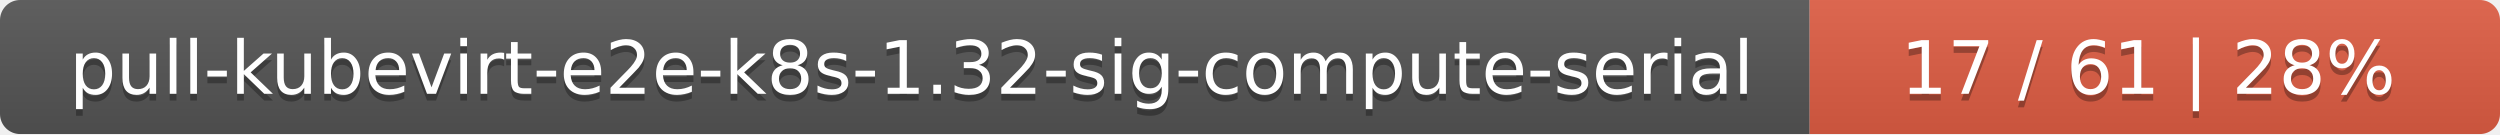
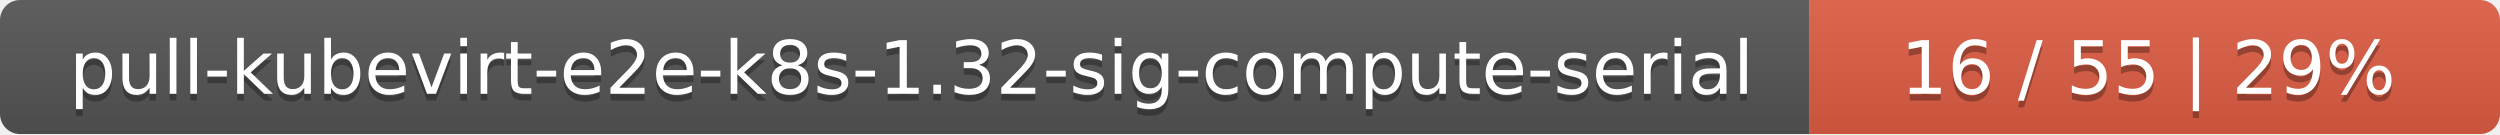
<svg xmlns="http://www.w3.org/2000/svg" width="373" height="20">
  <linearGradient id="smooth" x2="0" y2="100%">
    <stop offset="0" stop-color="#bbb" stop-opacity=".1" />
    <stop offset="1" stop-opacity=".1" />
  </linearGradient>
  <mask id="round">
    <rect width="373" height="20" rx="3" fill="#fff" />
  </mask>
  <g mask="url(#round)">
    <rect width="270" height="20" fill="#555" />
    <rect x="270" width="103" height="20" fill="#e05d44" />
    <rect width="373" height="20" fill="url(#smooth)" />
  </g>
  <g fill="#fff" text-anchor="middle" font-family="DejaVu Sans,Verdana,Geneva,sans-serif" font-size="11">
    <text x="136" y="15" fill="#010101" fill-opacity=".3">pull-kubevirt-e2e-k8s-1.32-sig-compute-serial</text>
    <text x="136" y="14">pull-kubevirt-e2e-k8s-1.32-sig-compute-serial</text>
-     <text x="320.5" y="15" fill="#010101" fill-opacity=".3">17 / 61    |    28%</text>
-     <text x="320.5" y="14">17 / 61    |    28%</text>
+     <text x="320.5" y="15" fill="#010101" fill-opacity=".3">16 / 55    |    29%</text>
+     <text x="320.5" y="14">16 / 55    |    29%</text>
  </g>
</svg>
